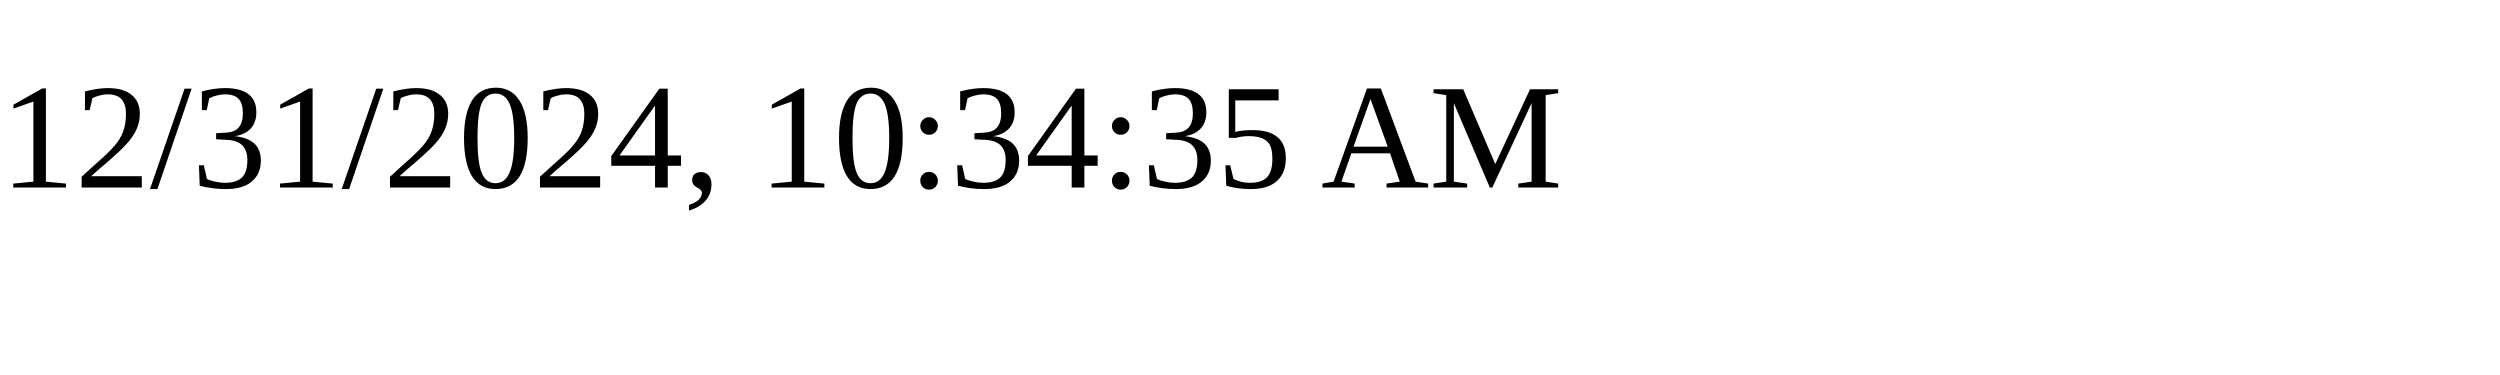
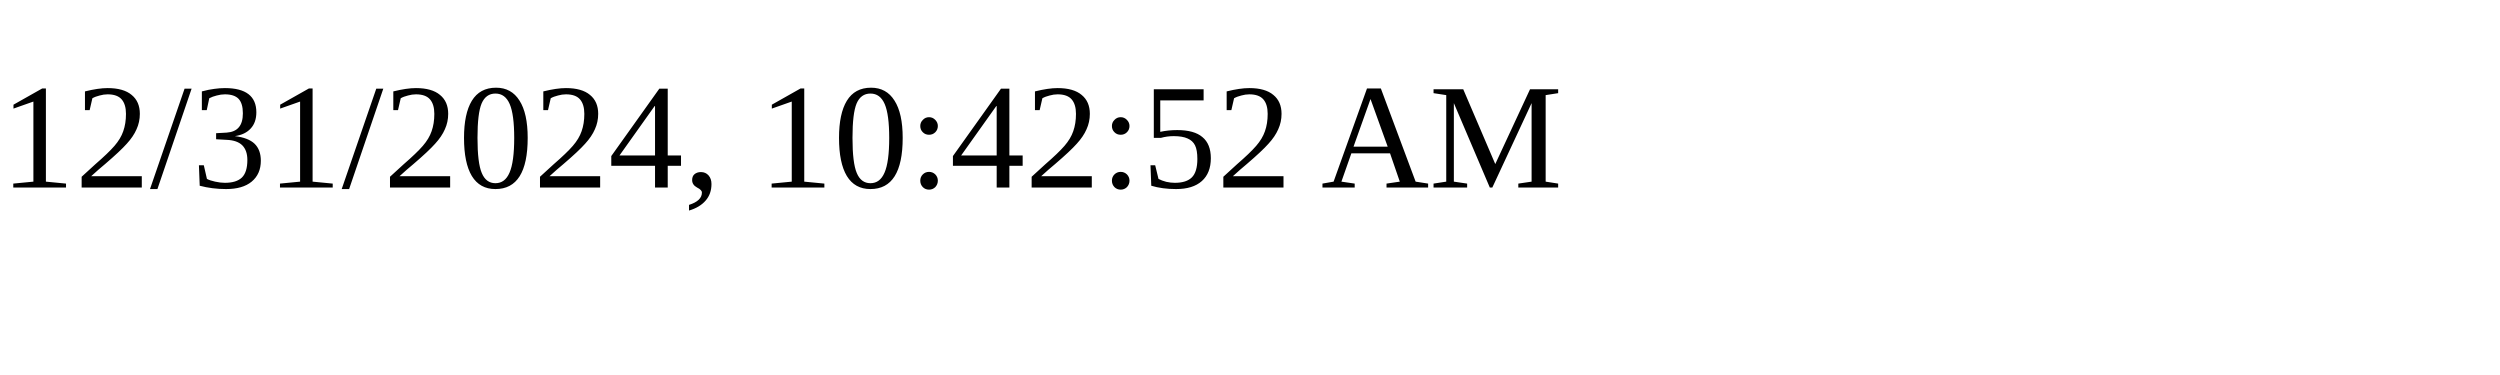
<svg xmlns="http://www.w3.org/2000/svg" height="30" width="200">
-   <text x="0" y="15">12/31/2024, 10:34:35 AM</text>
+   <text x="0" y="15">12/31/2024, 10:42:52 AM</text>
</svg>
